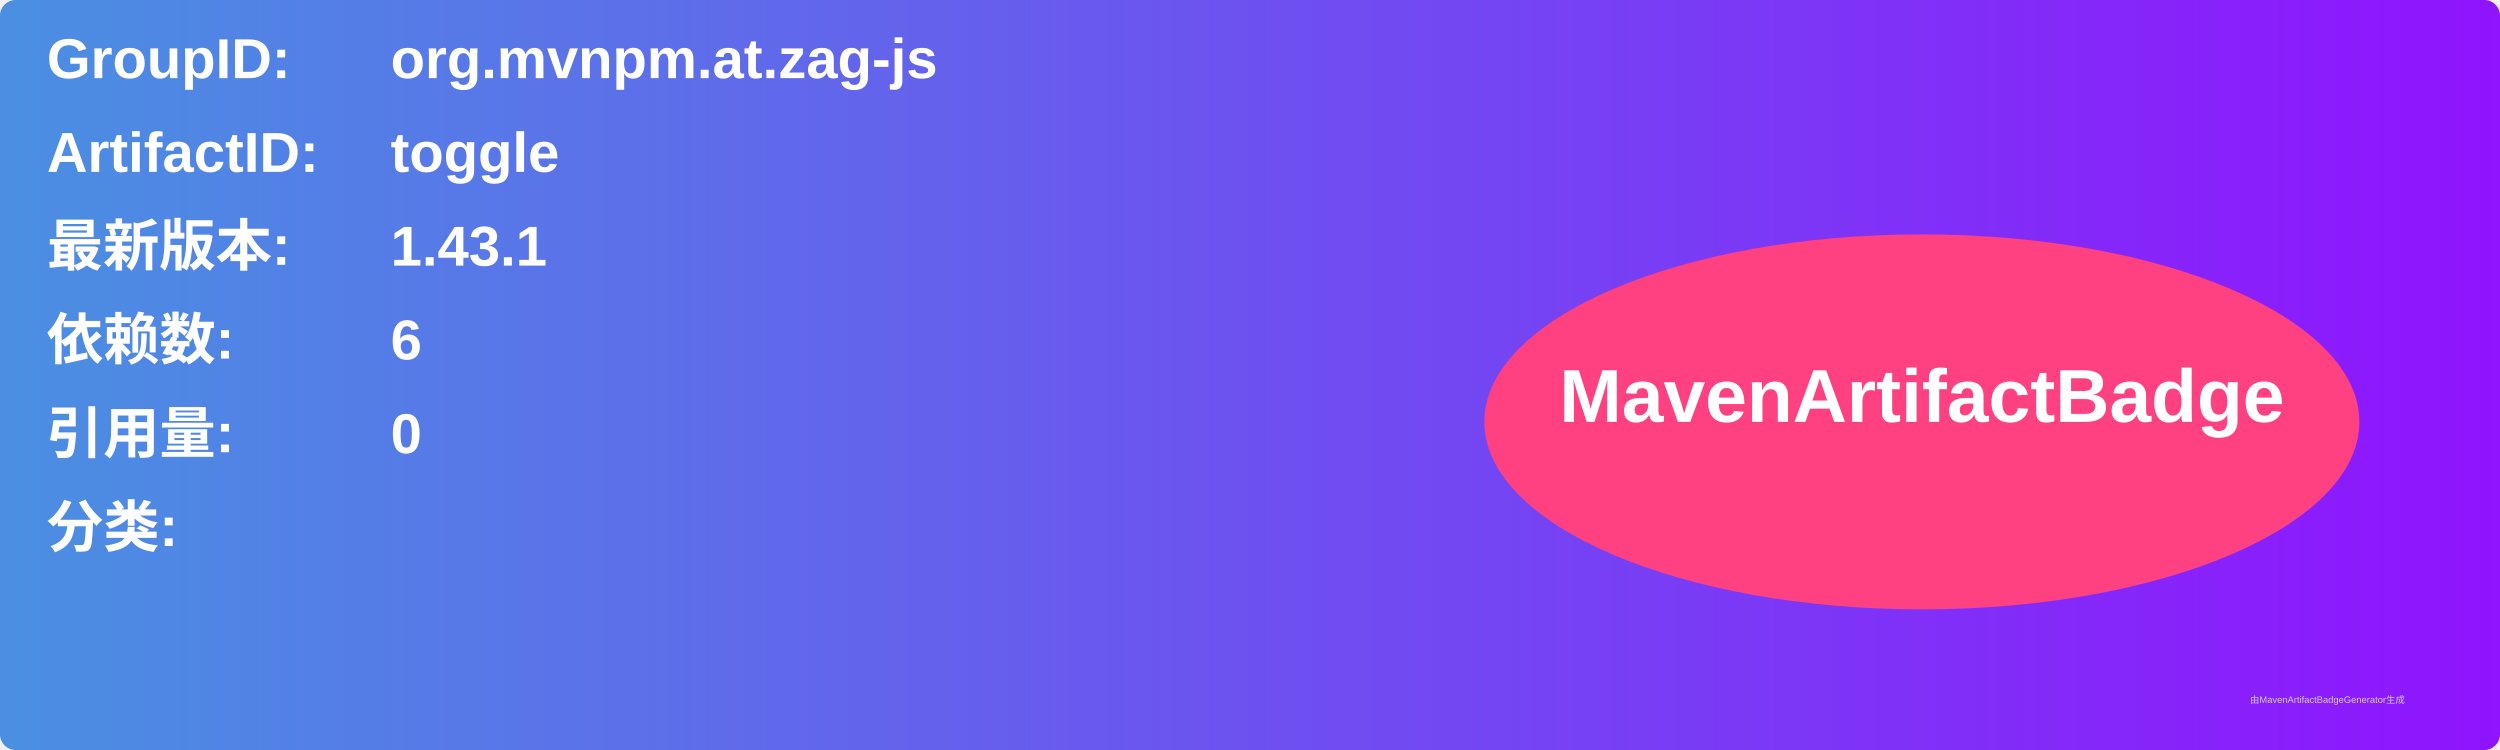
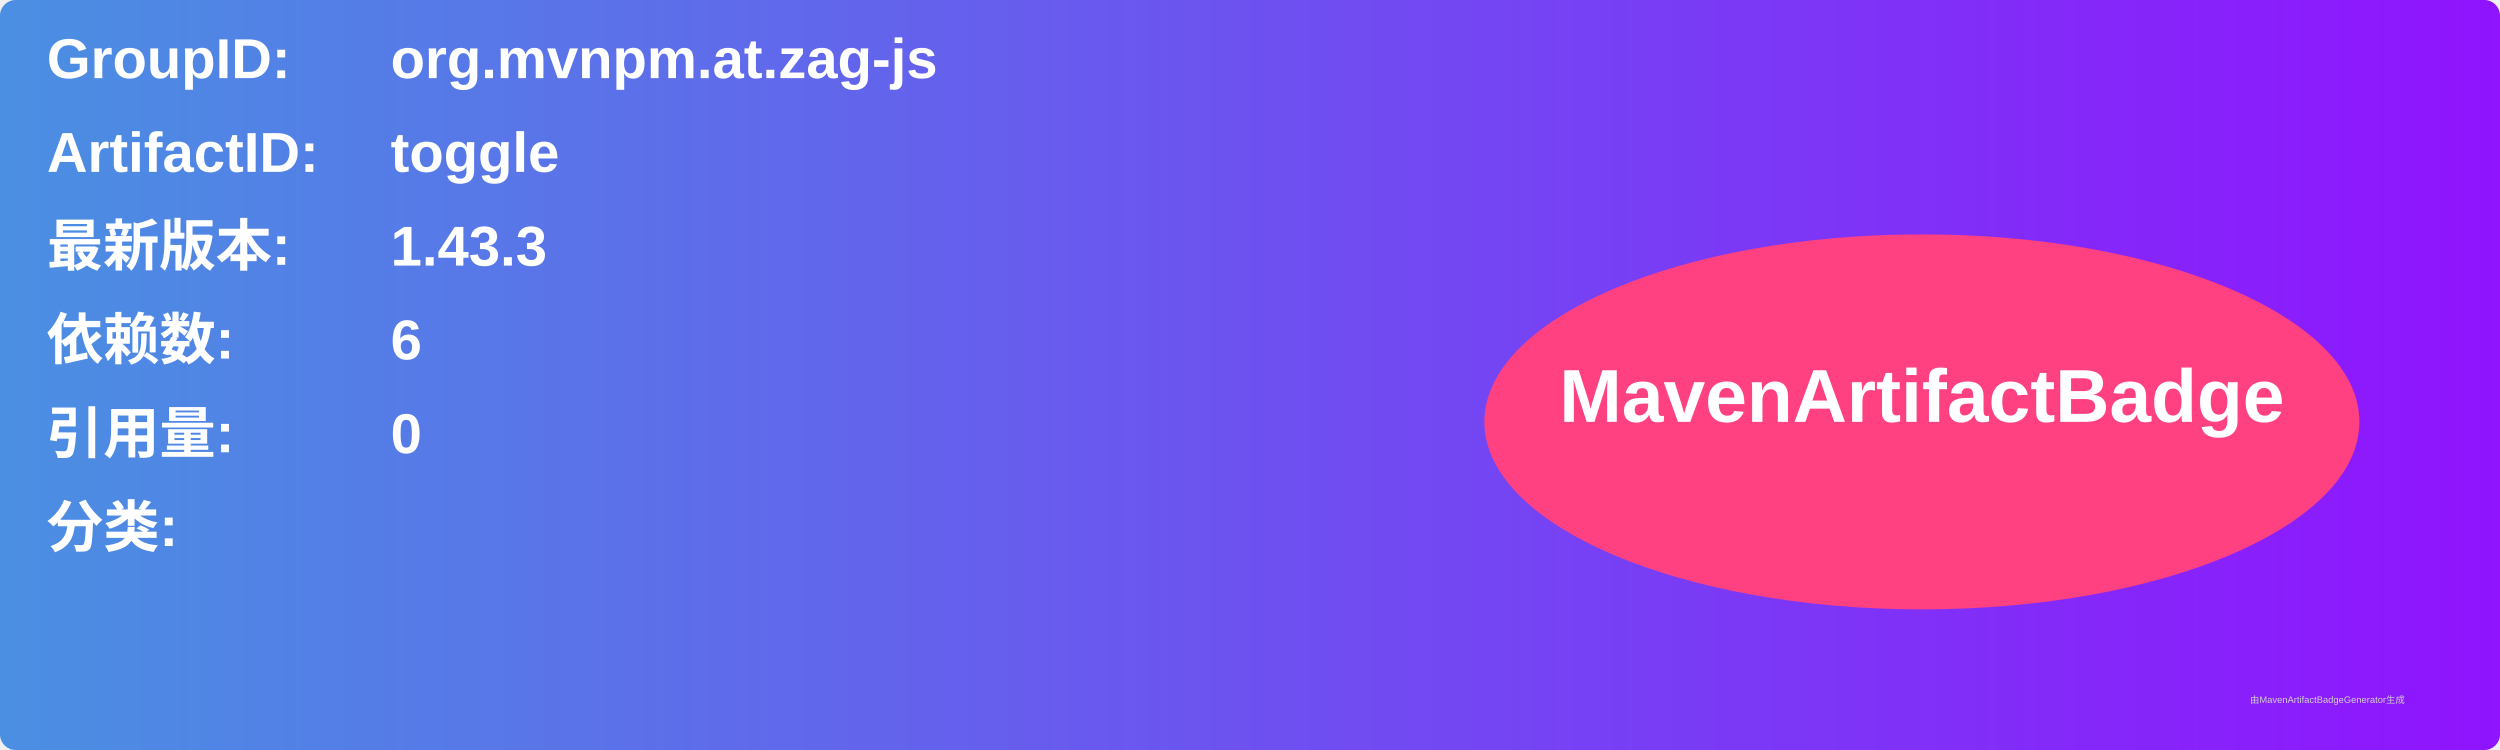
<svg xmlns="http://www.w3.org/2000/svg" width="800" height="240" viewBox="0 0 800 240">
  <linearGradient id="grad" x1="0%" y1="0%" x2="100%" y2="0%">
    <stop offset="0%" stop-color="#4a90e2" />
    <stop offset="100%" stop-color="#9013fe" />
  </linearGradient>
  <rect width="100%" height="100%" rx="5" ry="5" fill="url(#grad)" />
  <g transform="translate(15, 15)">
    <text x="0" y="10" font-family="Arial" font-size="18" fill="white" font-weight="bold" width="260">GroupID:</text>
    <text x="110" y="10" font-family="Arial" font-size="18" fill="white" font-weight="bold" width="460">org.mvnpm.at.zag-js</text>
    <text x="0" y="40" font-family="Arial" font-size="18" fill="white" font-weight="bold" width="260">ArtifactID:</text>
    <text x="110" y="40" font-family="Arial" font-size="18" fill="white" font-weight="bold" width="460">toggle</text>
    <text x="0" y="70" font-family="Arial" font-size="18" fill="white" font-weight="bold">最新版本:</text>
    <text x="110" y="70" font-family="Arial" font-size="18" fill="white" font-weight="bold">
-       <tspan font-weight="bold">1.43.1</tspan>
+       <tspan font-weight="bold">1.43.3</tspan>
    </text>
    <text x="0" y="100" font-family="Arial" font-size="18" fill="white" font-weight="bold">依赖数: </text>
    <text x="110" y="100" font-family="Arial" font-size="18" fill="white">
      <tspan font-weight="bold">6</tspan>
    </text>
    <text x="0" y="130" font-family="Arial" font-size="18" fill="white" font-weight="bold">引用量: </text>
    <text x="110" y="130" font-family="Arial" font-size="18" fill="white">
      <tspan font-weight="bold">0</tspan>
    </text>
    <text x="0" y="160" font-family="Arial" font-size="18" fill="white" font-weight="bold">分类:</text>
    <text x="10" y="190" font-family="Arial" font-size="10" fill="white">
      <tspan font-weight="bold" />
    </text>
    <ellipse cx="600" cy="120" rx="140" ry="60" fill="#ff4081" />
    <text x="600" y="120" text-anchor="middle" font-family="Arial" font-size="24" fill="white" font-weight="bold">MavenArtifactBadge</text>
  </g>
  <text x="720" y="225" font-family="Arial" font-size="3" fill="#d0d0d0">由MavenArtifactBadgeGenerator生成</text>
</svg>
